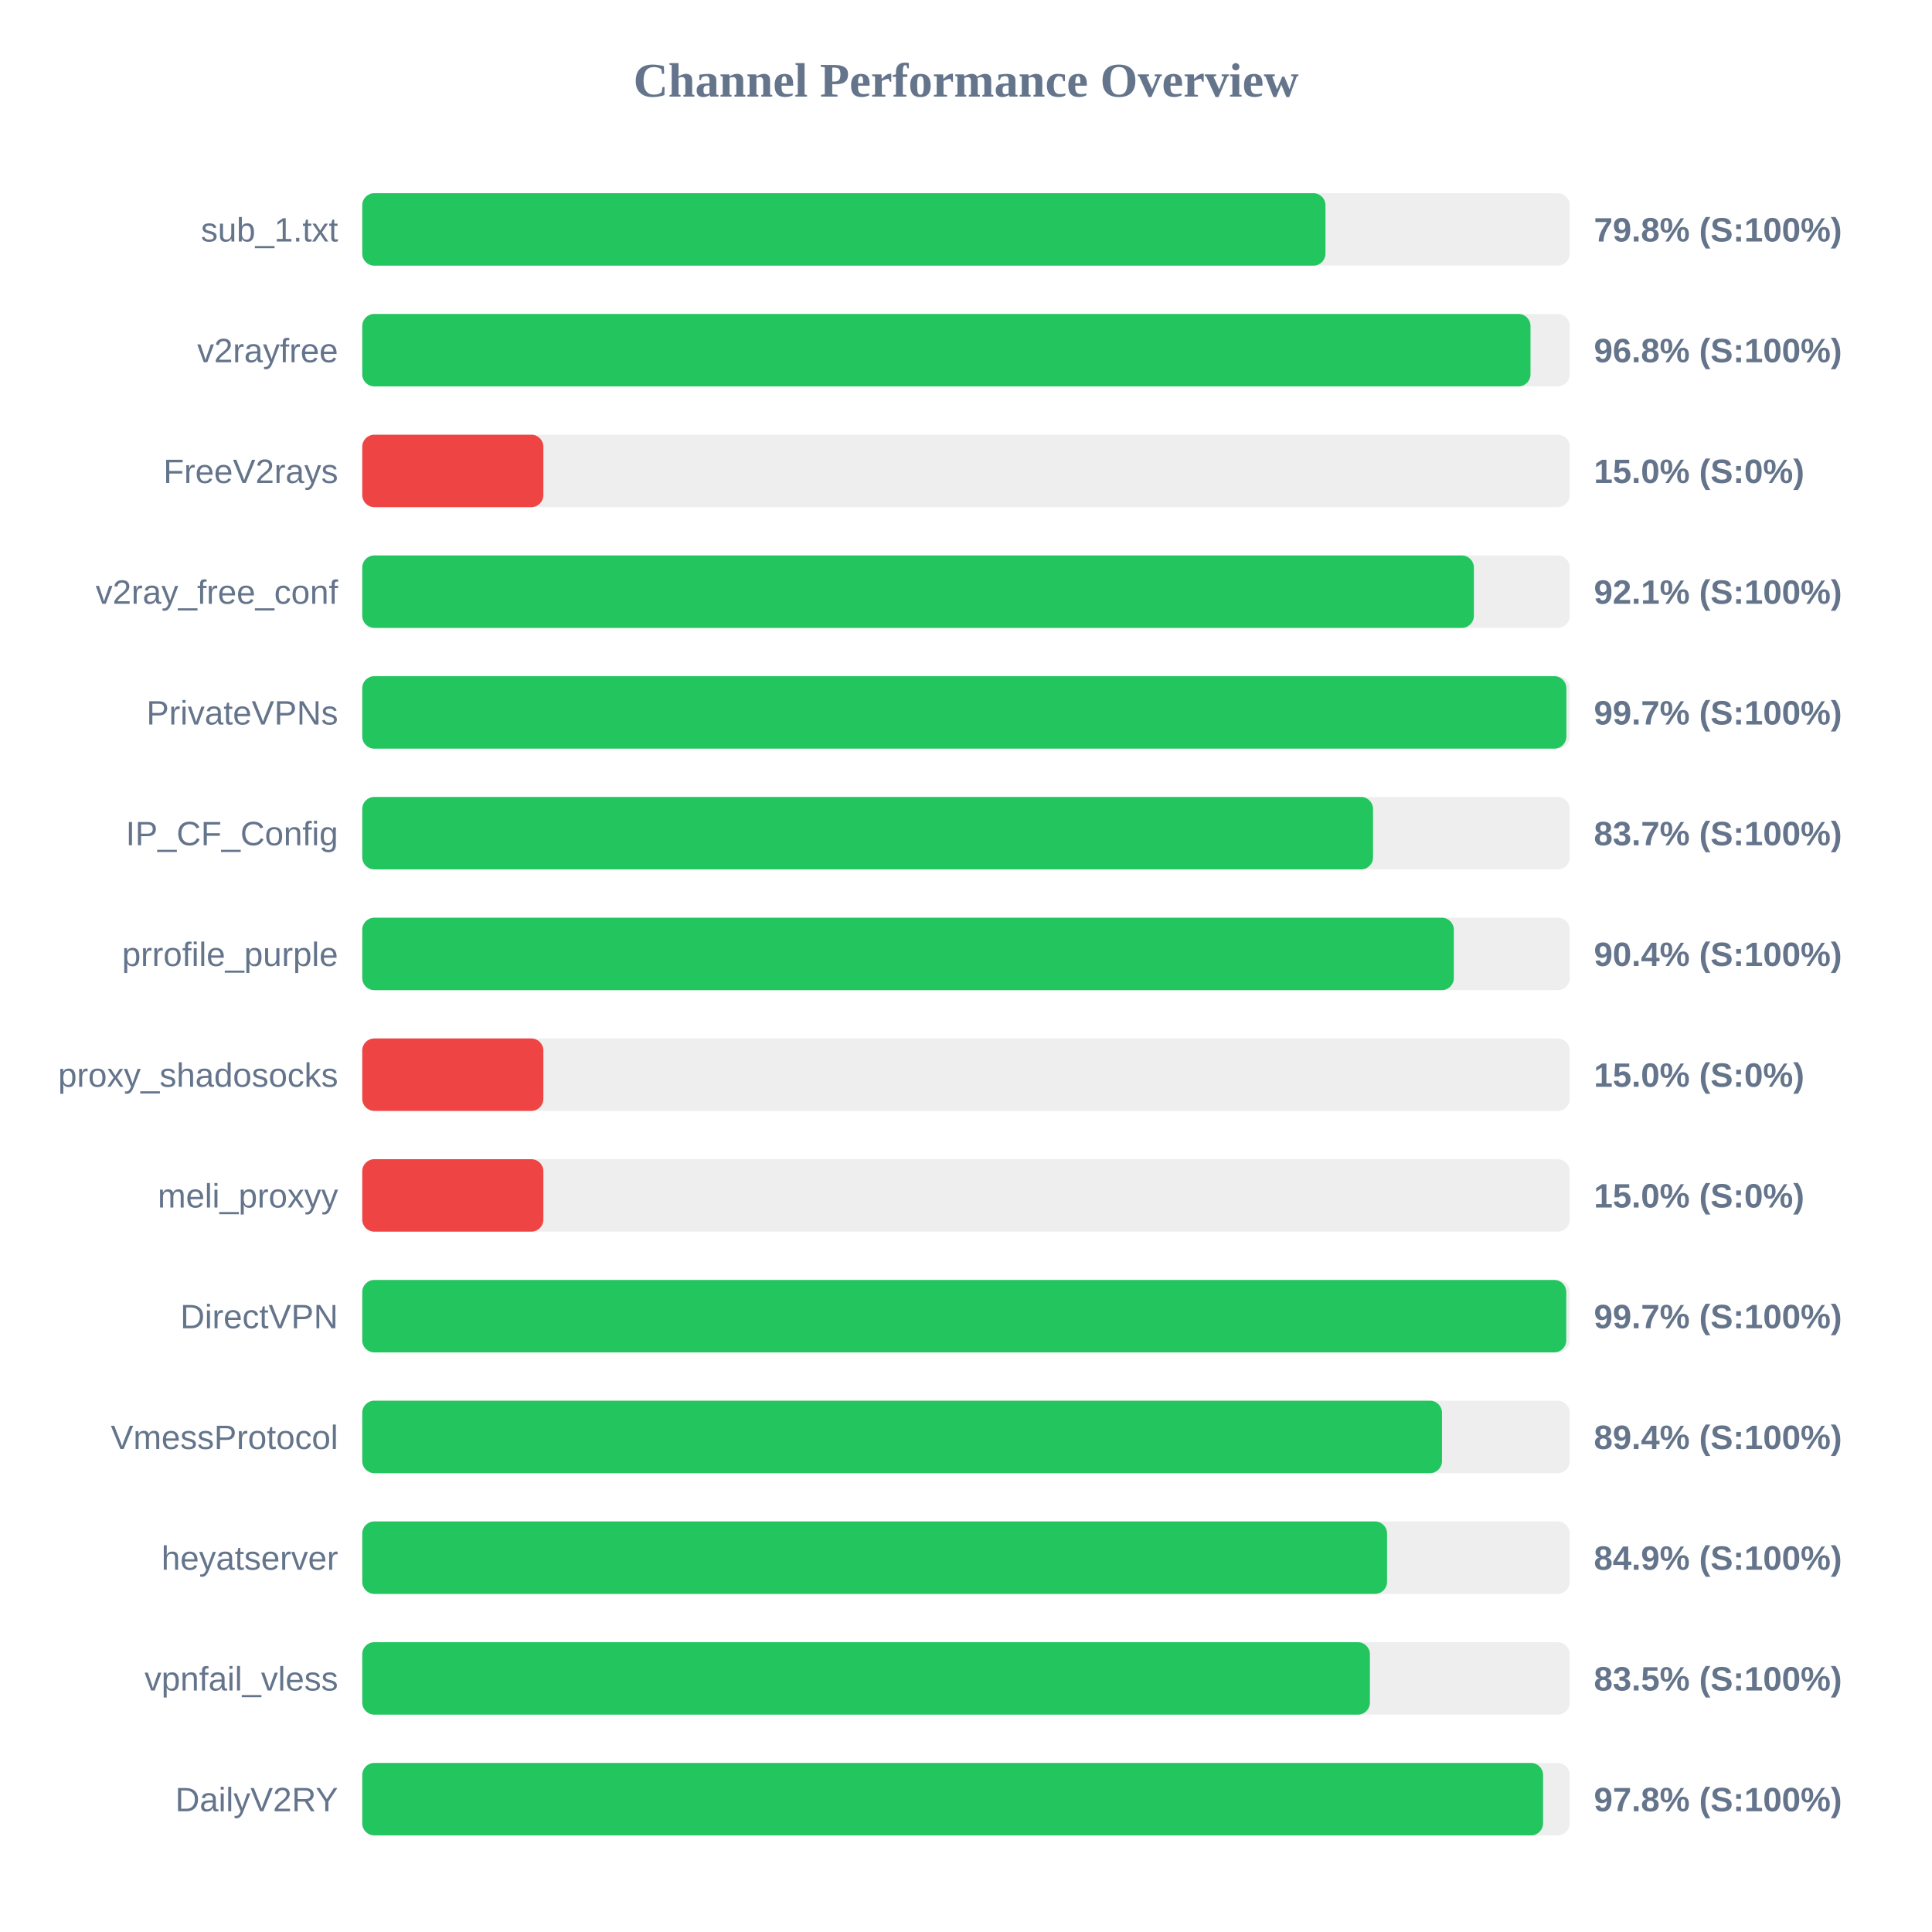
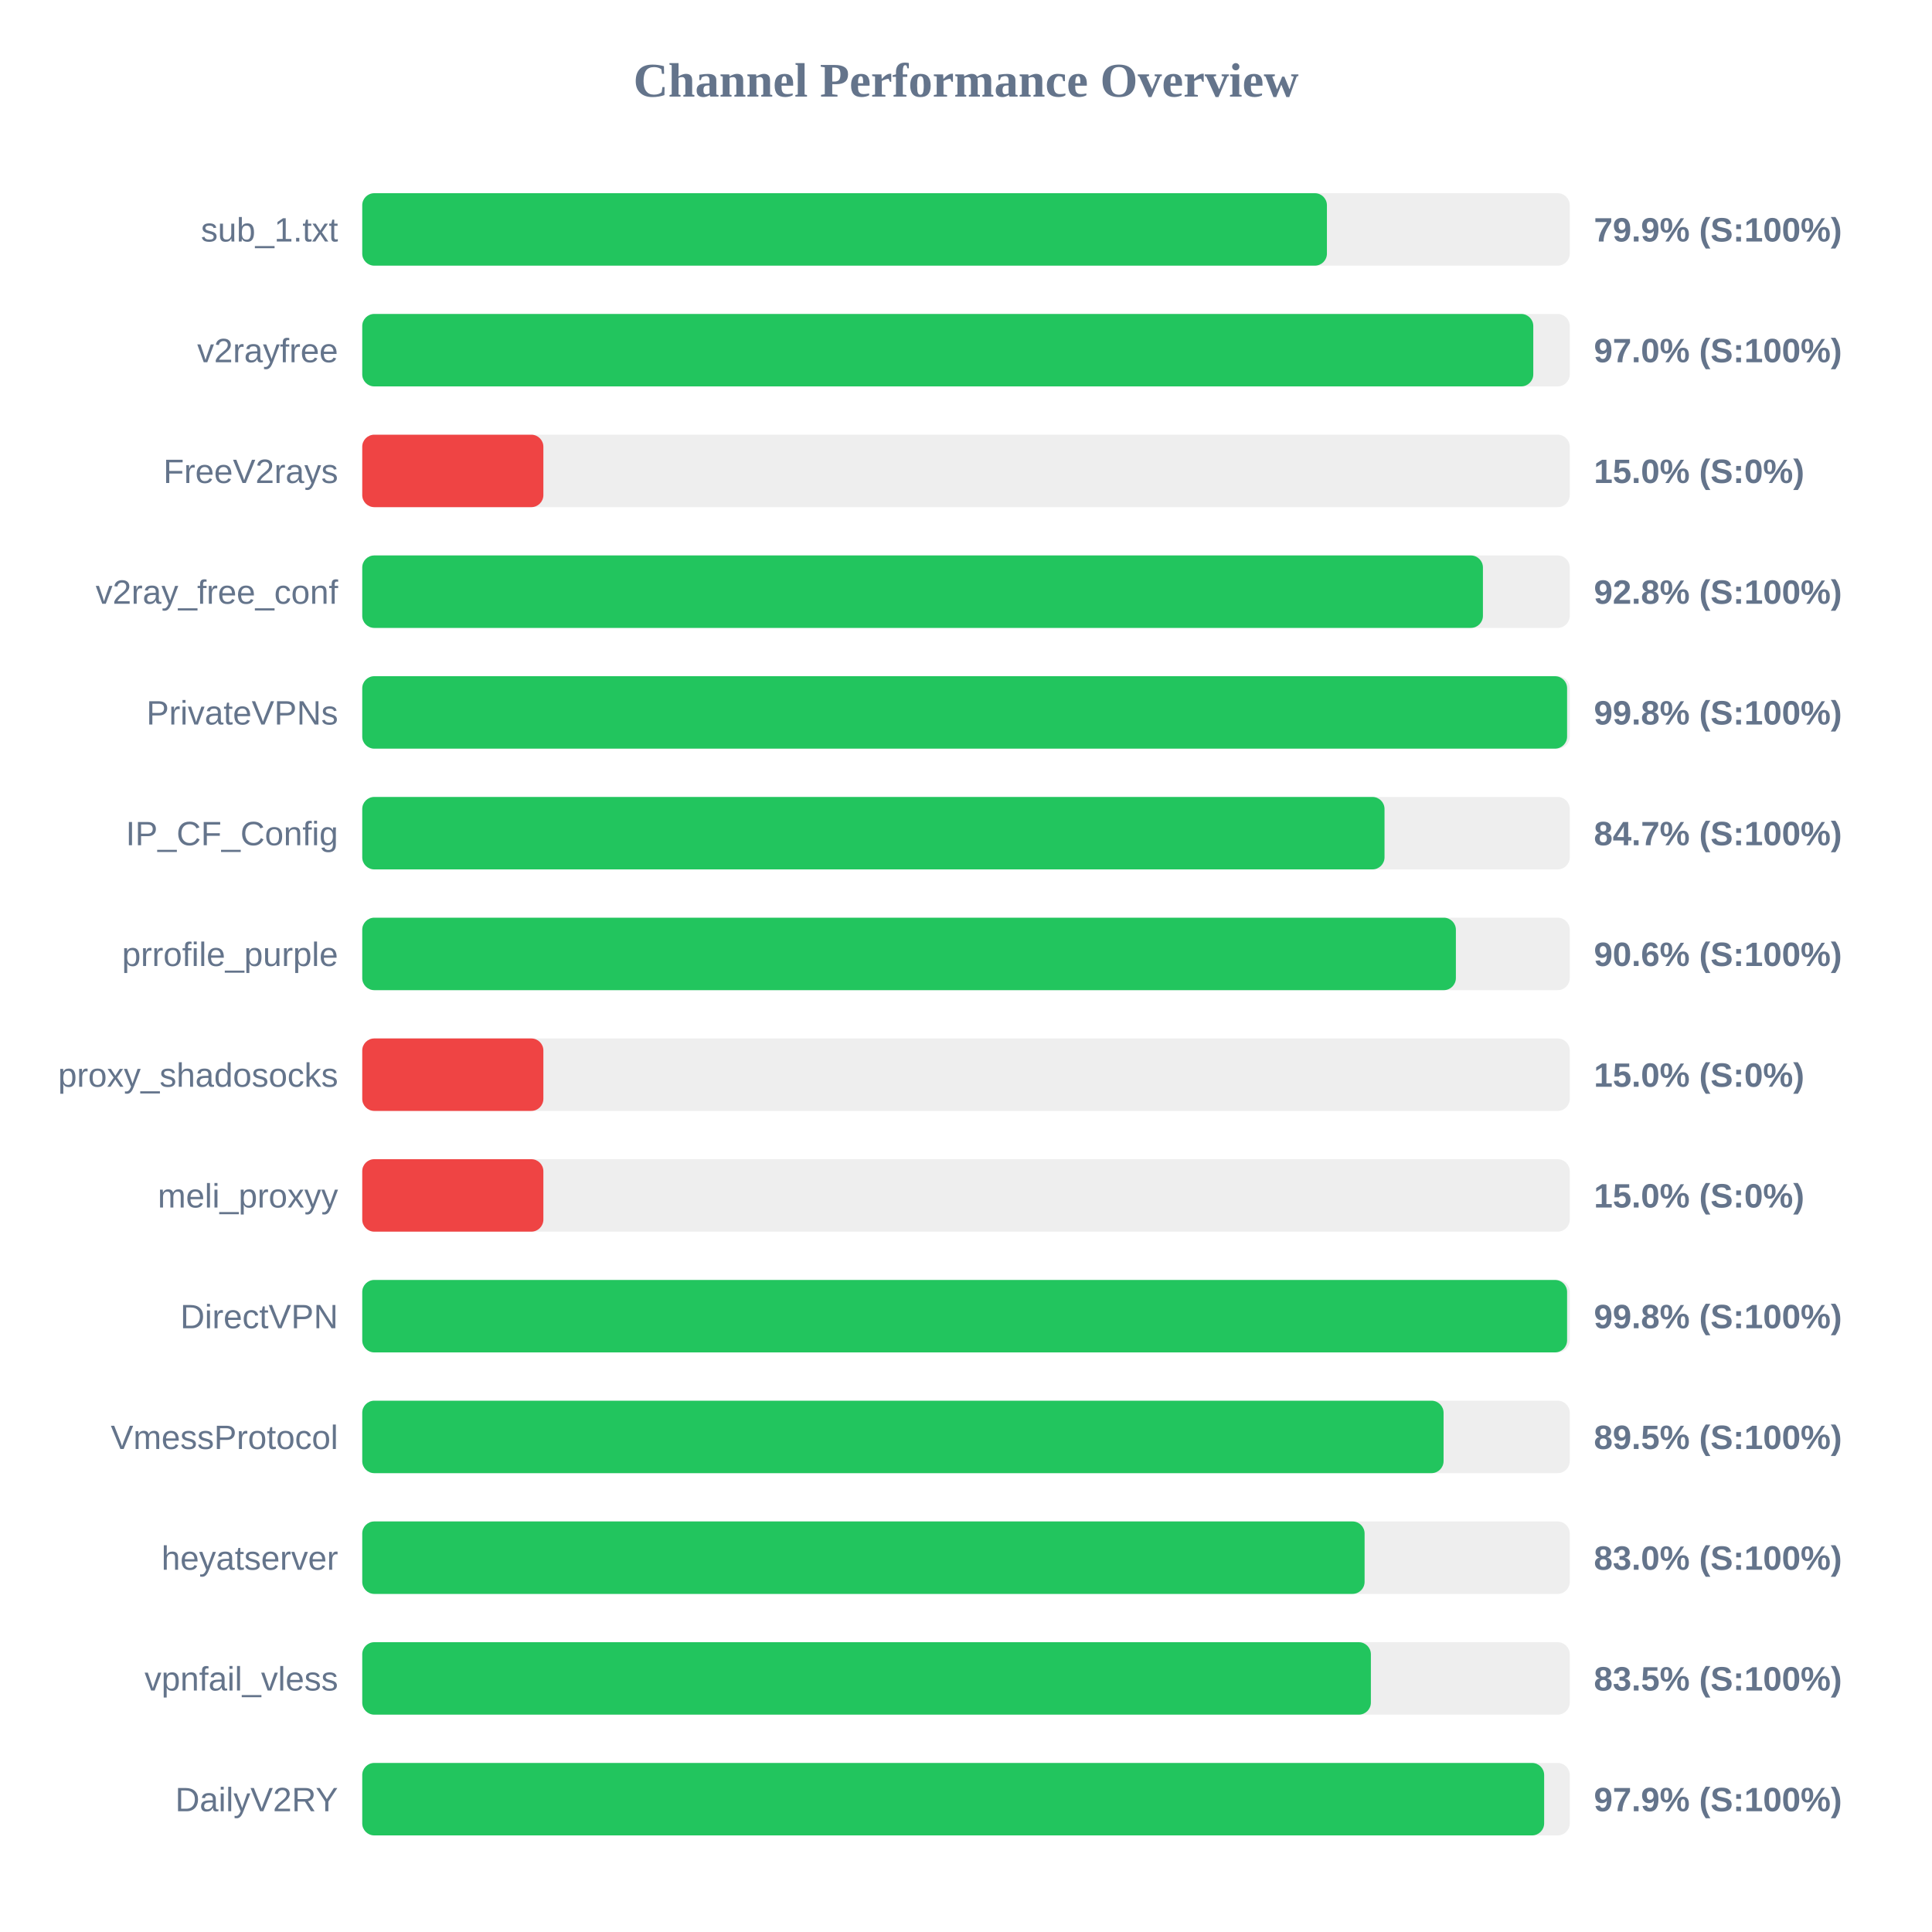
<svg xmlns="http://www.w3.org/2000/svg" width="800" height="800" version="1.1">
  <style>
        .row { font: 14px Arial; fill: #64748b; }
        .score { font: bold 14px Arial; fill: #64748b; }
    </style>
  <text x="400" y="40" text-anchor="middle" font-size="20px" font-weight="bold" fill="#64748b">Channel Performance Overview</text>
  <rect x="150" y="80" width="500" height="30" fill="#eee" rx="5" />
-   <rect x="150" y="80" width="398.85" height="30" fill="#22c55e" rx="5" />
+   <rect x="150" y="80" width="399.45" height="30" fill="#22c55e" rx="5" />
  <text x="140" y="100" text-anchor="end" class="row">sub_1.txt</text>
-   <text x="660" y="100" text-anchor="start" class="score">79.8% (S:100%)</text>
+   <text x="660" y="100" text-anchor="start" class="score">79.9% (S:100%)</text>
  <rect x="150" y="130" width="500" height="30" fill="#eee" rx="5" />
-   <rect x="150" y="130" width="483.75" height="30" fill="#22c55e" rx="5" />
+   <rect x="150" y="130" width="484.9" height="30" fill="#22c55e" rx="5" />
  <text x="140" y="150" text-anchor="end" class="row">v2rayfree</text>
-   <text x="660" y="150" text-anchor="start" class="score">96.8% (S:100%)</text>
+   <text x="660" y="150" text-anchor="start" class="score">97.0% (S:100%)</text>
  <rect x="150" y="180" width="500" height="30" fill="#eee" rx="5" />
  <rect x="150" y="180" width="75.0" height="30" fill="#ef4444" rx="5" />
  <text x="140" y="200" text-anchor="end" class="row">FreeV2rays</text>
  <text x="660" y="200" text-anchor="start" class="score">15.0% (S:0%)</text>
  <rect x="150" y="230" width="500" height="30" fill="#eee" rx="5" />
-   <rect x="150" y="230" width="460.3" height="30" fill="#22c55e" rx="5" />
+   <rect x="150" y="230" width="464.05" height="30" fill="#22c55e" rx="5" />
  <text x="140" y="250" text-anchor="end" class="row">v2ray_free_conf</text>
-   <text x="660" y="250" text-anchor="start" class="score">92.1% (S:100%)</text>
+   <text x="660" y="250" text-anchor="start" class="score">92.8% (S:100%)</text>
  <rect x="150" y="280" width="500" height="30" fill="#eee" rx="5" />
-   <rect x="150" y="280" width="498.6" height="30" fill="#22c55e" rx="5" />
+   <rect x="150" y="280" width="498.9" height="30" fill="#22c55e" rx="5" />
  <text x="140" y="300" text-anchor="end" class="row">PrivateVPNs</text>
-   <text x="660" y="300" text-anchor="start" class="score">99.7% (S:100%)</text>
+   <text x="660" y="300" text-anchor="start" class="score">99.8% (S:100%)</text>
  <rect x="150" y="330" width="500" height="30" fill="#eee" rx="5" />
-   <rect x="150" y="330" width="418.55" height="30" fill="#22c55e" rx="5" />
+   <rect x="150" y="330" width="423.3" height="30" fill="#22c55e" rx="5" />
  <text x="140" y="350" text-anchor="end" class="row">IP_CF_Config</text>
-   <text x="660" y="350" text-anchor="start" class="score">83.7% (S:100%)</text>
+   <text x="660" y="350" text-anchor="start" class="score">84.7% (S:100%)</text>
  <rect x="150" y="380" width="500" height="30" fill="#eee" rx="5" />
-   <rect x="150" y="380" width="452.0" height="30" fill="#22c55e" rx="5" />
+   <rect x="150" y="380" width="452.85" height="30" fill="#22c55e" rx="5" />
  <text x="140" y="400" text-anchor="end" class="row">prrofile_purple</text>
-   <text x="660" y="400" text-anchor="start" class="score">90.4% (S:100%)</text>
+   <text x="660" y="400" text-anchor="start" class="score">90.6% (S:100%)</text>
  <rect x="150" y="430" width="500" height="30" fill="#eee" rx="5" />
  <rect x="150" y="430" width="75.0" height="30" fill="#ef4444" rx="5" />
  <text x="140" y="450" text-anchor="end" class="row">proxy_shadosocks</text>
  <text x="660" y="450" text-anchor="start" class="score">15.0% (S:0%)</text>
  <rect x="150" y="480" width="500" height="30" fill="#eee" rx="5" />
  <rect x="150" y="480" width="75.0" height="30" fill="#ef4444" rx="5" />
  <text x="140" y="500" text-anchor="end" class="row">meli_proxyy</text>
  <text x="660" y="500" text-anchor="start" class="score">15.0% (S:0%)</text>
  <rect x="150" y="530" width="500" height="30" fill="#eee" rx="5" />
-   <rect x="150" y="530" width="498.55" height="30" fill="#22c55e" rx="5" />
+   <rect x="150" y="530" width="498.9" height="30" fill="#22c55e" rx="5" />
  <text x="140" y="550" text-anchor="end" class="row">DirectVPN</text>
-   <text x="660" y="550" text-anchor="start" class="score">99.7% (S:100%)</text>
+   <text x="660" y="550" text-anchor="start" class="score">99.8% (S:100%)</text>
  <rect x="150" y="580" width="500" height="30" fill="#eee" rx="5" />
-   <rect x="150" y="580" width="447.1" height="30" fill="#22c55e" rx="5" />
+   <rect x="150" y="580" width="447.75" height="30" fill="#22c55e" rx="5" />
  <text x="140" y="600" text-anchor="end" class="row">VmessProtocol</text>
-   <text x="660" y="600" text-anchor="start" class="score">89.4% (S:100%)</text>
+   <text x="660" y="600" text-anchor="start" class="score">89.5% (S:100%)</text>
  <rect x="150" y="630" width="500" height="30" fill="#eee" rx="5" />
-   <rect x="150" y="630" width="424.35" height="30" fill="#22c55e" rx="5" />
+   <rect x="150" y="630" width="415.05" height="30" fill="#22c55e" rx="5" />
  <text x="140" y="650" text-anchor="end" class="row">heyatserver</text>
-   <text x="660" y="650" text-anchor="start" class="score">84.9% (S:100%)</text>
+   <text x="660" y="650" text-anchor="start" class="score">83.0% (S:100%)</text>
  <rect x="150" y="680" width="500" height="30" fill="#eee" rx="5" />
-   <rect x="150" y="680" width="417.25" height="30" fill="#22c55e" rx="5" />
+   <rect x="150" y="680" width="417.65" height="30" fill="#22c55e" rx="5" />
  <text x="140" y="700" text-anchor="end" class="row">vpnfail_vless</text>
  <text x="660" y="700" text-anchor="start" class="score">83.5% (S:100%)</text>
  <rect x="150" y="730" width="500" height="30" fill="#eee" rx="5" />
-   <rect x="150" y="730" width="488.95" height="30" fill="#22c55e" rx="5" />
+   <rect x="150" y="730" width="489.4" height="30" fill="#22c55e" rx="5" />
  <text x="140" y="750" text-anchor="end" class="row">DailyV2RY</text>
-   <text x="660" y="750" text-anchor="start" class="score">97.8% (S:100%)</text>
+   <text x="660" y="750" text-anchor="start" class="score">97.9% (S:100%)</text>
</svg>
